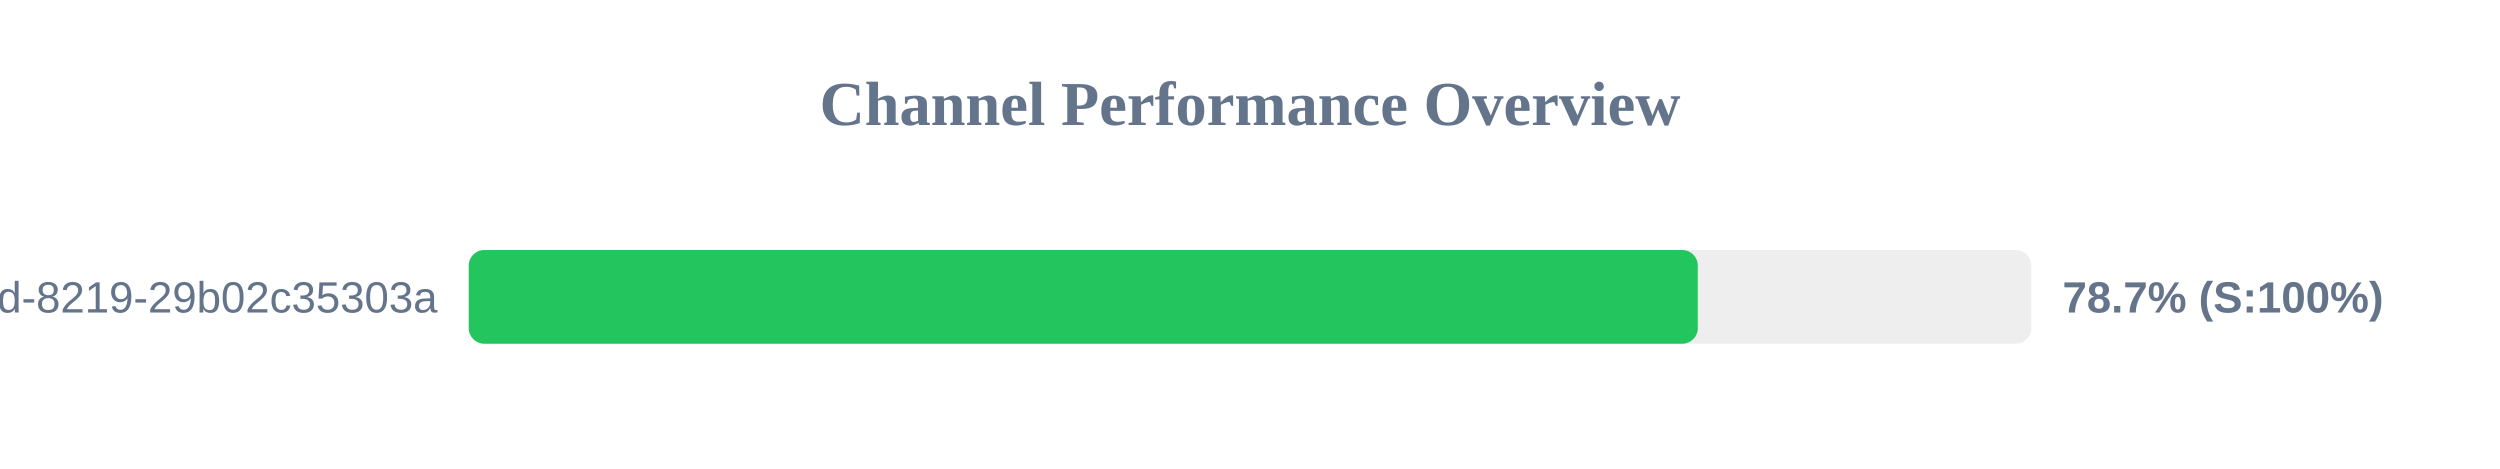
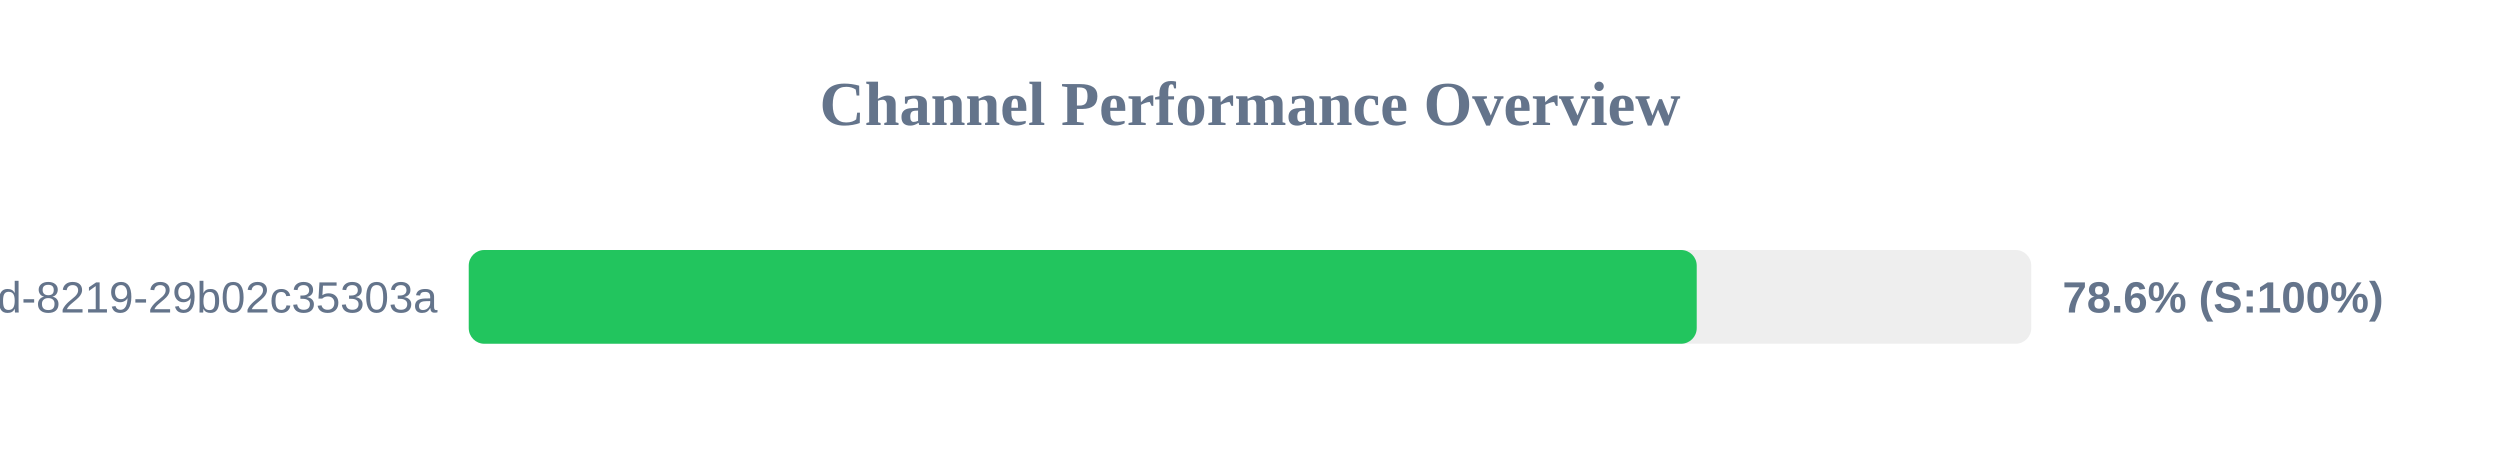
<svg xmlns="http://www.w3.org/2000/svg" width="800" height="150" version="1.1">
  <style>
        .row { font: 14px Arial; fill: #64748b; }
        .score { font: bold 14px Arial; fill: #64748b; }
    </style>
  <text x="400" y="40" text-anchor="middle" font-size="20px" font-weight="bold" fill="#64748b">Channel Performance Overview</text>
  <rect x="150" y="80" width="500" height="30" fill="#eee" rx="5" />
-   <rect x="150" y="80" width="393.3" height="30" fill="#22c55e" rx="5" />
+   <rect x="150" y="80" width="392.95" height="30" fill="#22c55e" rx="5" />
  <text x="140" y="100" text-anchor="end" class="row">?uuid=5eaa121d-4362-444d-8219-29b02c35303a</text>
-   <text x="660" y="100" text-anchor="start" class="score">78.7% (S:100%)</text>
+   <text x="660" y="100" text-anchor="start" class="score">78.6% (S:100%)</text>
</svg>
